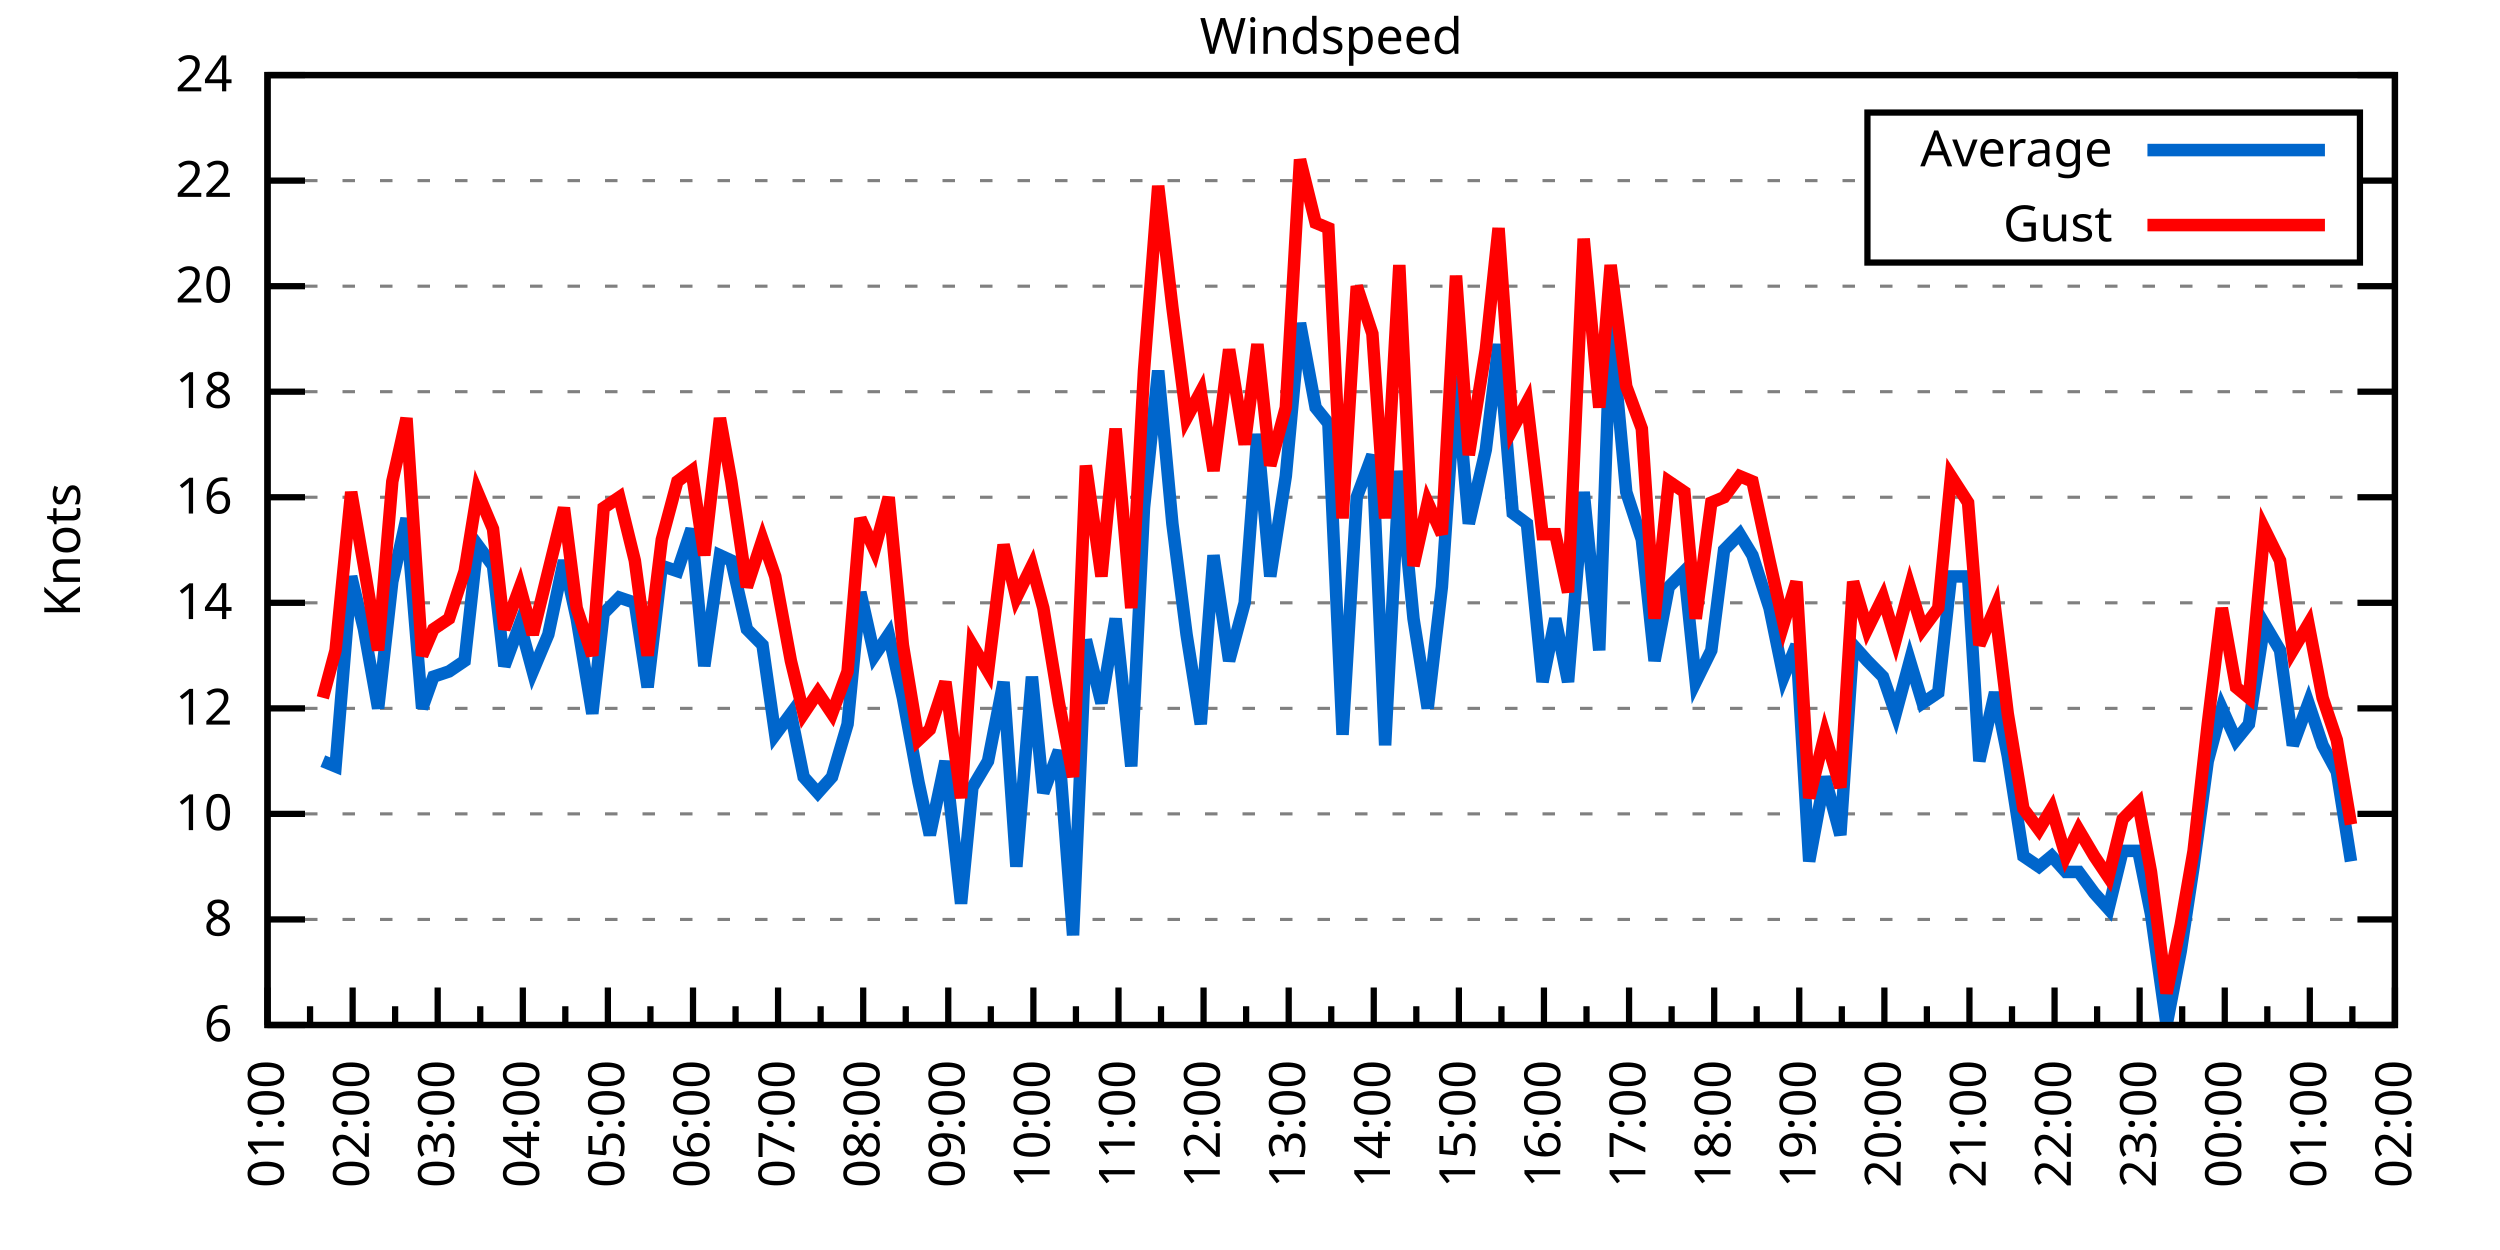
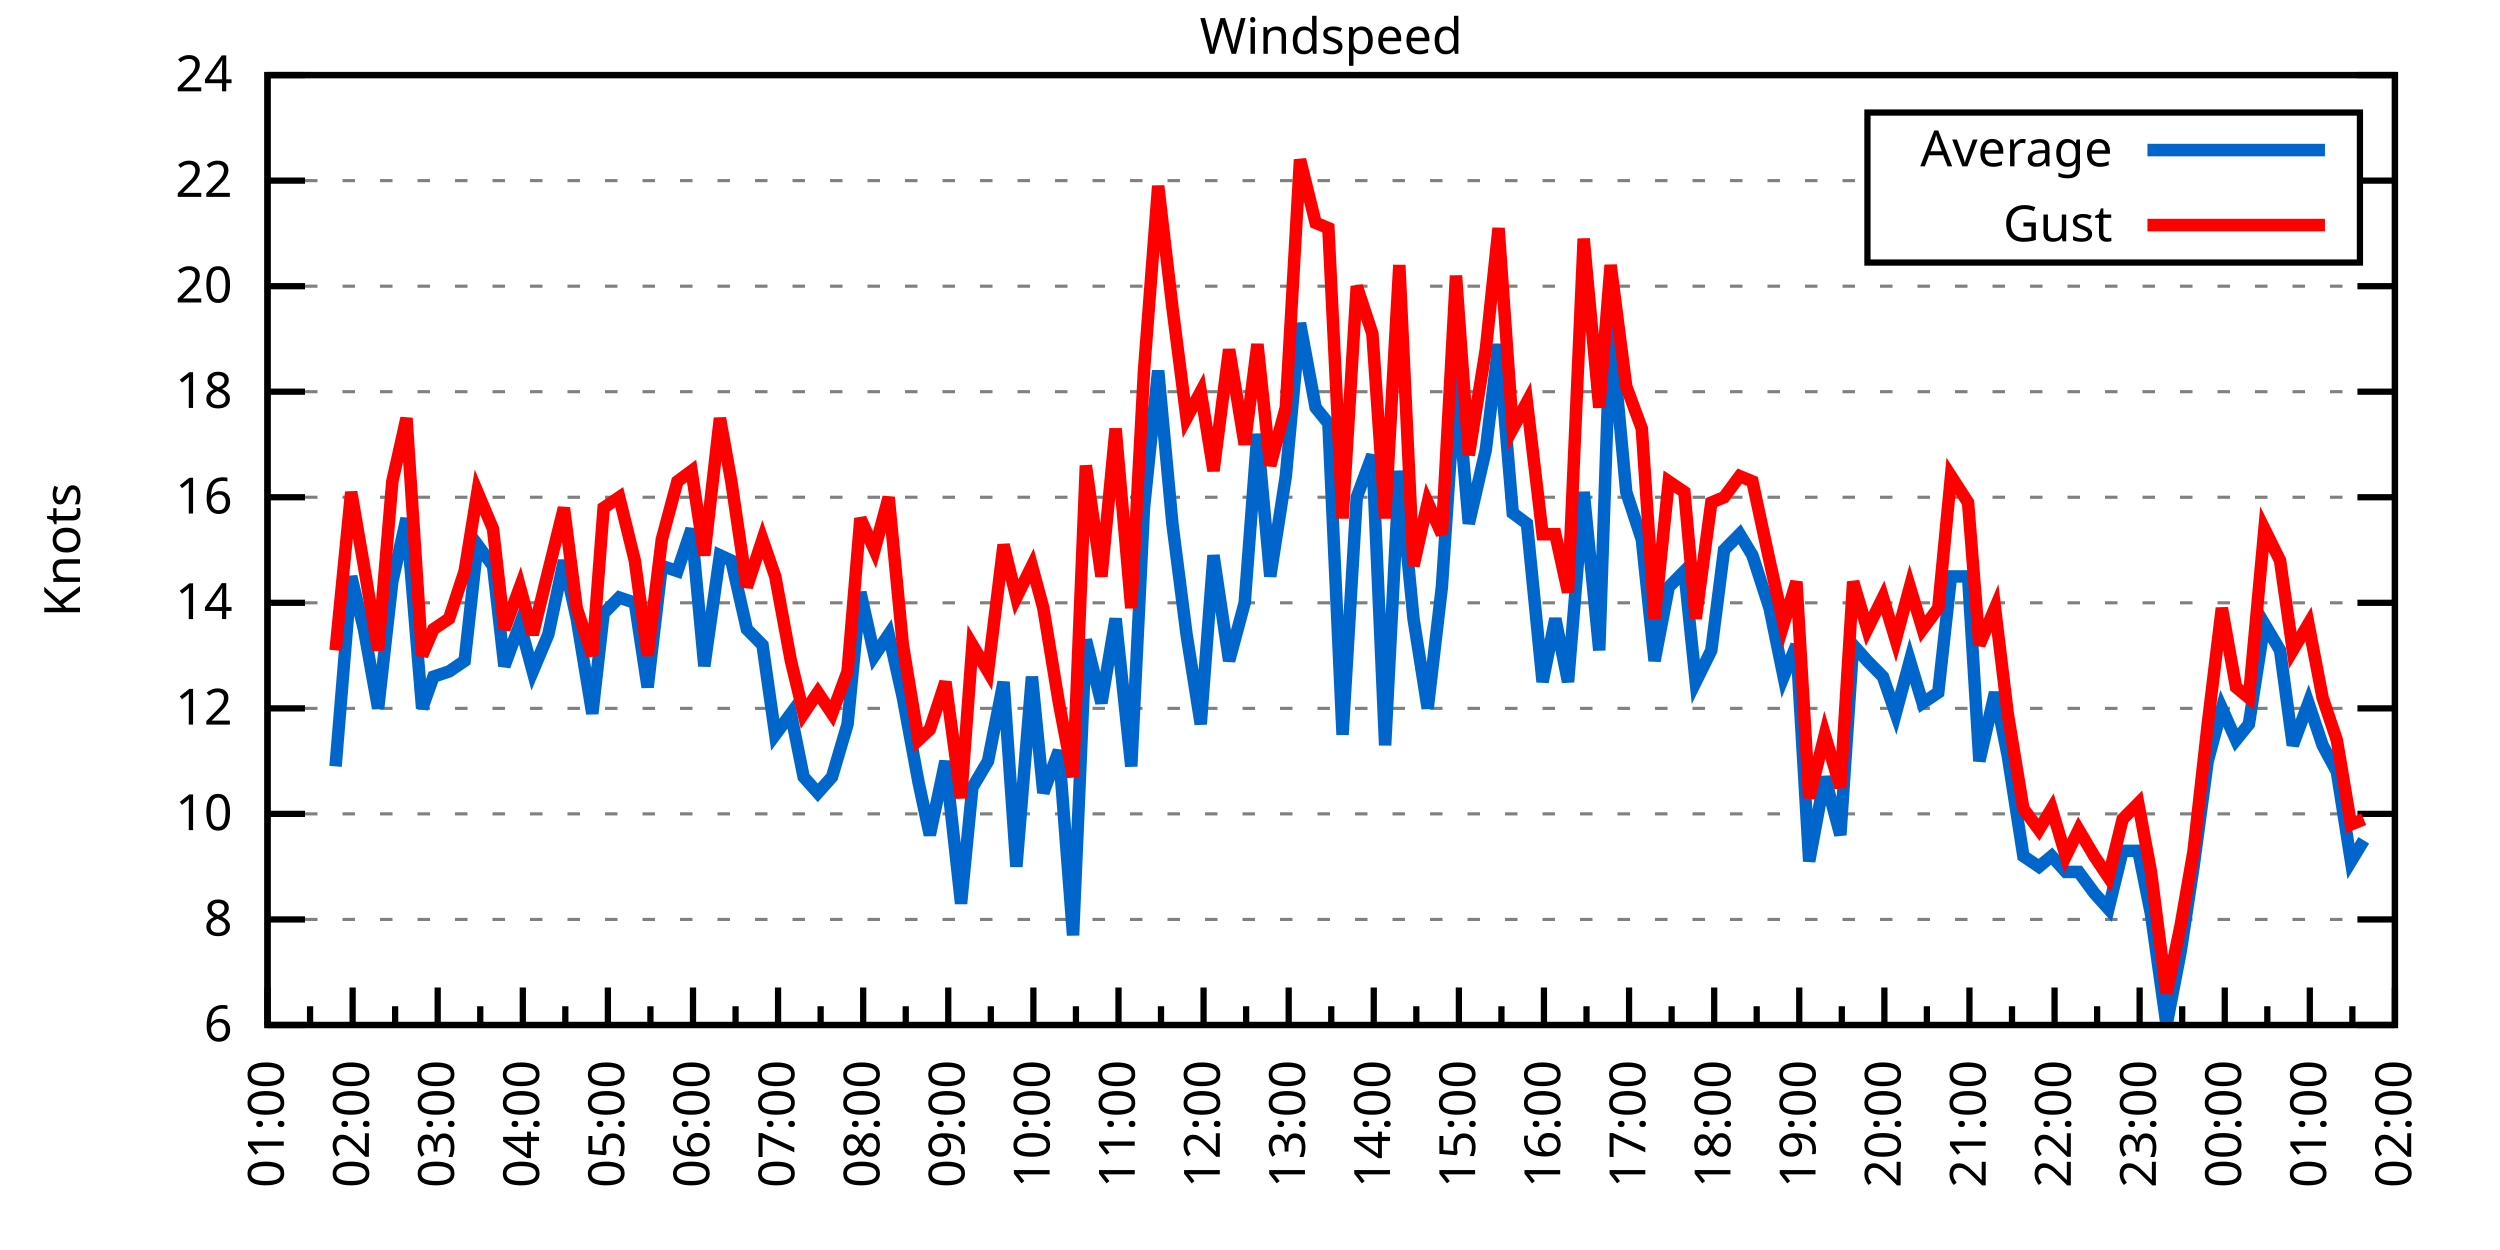
<svg xmlns="http://www.w3.org/2000/svg" xmlns:xlink="http://www.w3.org/1999/xlink" width="400" height="200" viewBox="0 0 400 200">
  <g id="gnuplot_canvas">
    <rect x="0" y="0" width="400" height="200" fill="none" />
    <defs>
      <circle id="gpDot" r="0.5" stroke-width="0.5" stroke="currentColor" />
      <path id="gpPt0" stroke-width="0.333" stroke="currentColor" d="M-1,0 h2 M0,-1 v2" />
      <path id="gpPt1" stroke-width="0.333" stroke="currentColor" d="M-1,-1 L1,1 M1,-1 L-1,1" />
      <path id="gpPt2" stroke-width="0.333" stroke="currentColor" d="M-1,0 L1,0 M0,-1 L0,1 M-1,-1 L1,1 M-1,1 L1,-1" />
      <rect id="gpPt3" stroke-width="0.333" stroke="currentColor" x="-1" y="-1" width="2" height="2" />
      <rect id="gpPt4" stroke-width="0.333" stroke="currentColor" fill="currentColor" x="-1" y="-1" width="2" height="2" />
      <circle id="gpPt5" stroke-width="0.333" stroke="currentColor" cx="0" cy="0" r="1" />
      <use xlink:href="#gpPt5" id="gpPt6" fill="currentColor" stroke="none" />
      <path id="gpPt7" stroke-width="0.333" stroke="currentColor" d="M0,-1.33 L-1.33,0.67 L1.33,0.67 z" />
      <use xlink:href="#gpPt7" id="gpPt8" fill="currentColor" stroke="none" />
      <use xlink:href="#gpPt7" id="gpPt9" stroke="currentColor" transform="rotate(180)" />
      <use xlink:href="#gpPt9" id="gpPt10" fill="currentColor" stroke="none" />
      <use xlink:href="#gpPt3" id="gpPt11" stroke="currentColor" transform="rotate(45)" />
      <use xlink:href="#gpPt11" id="gpPt12" fill="currentColor" stroke="none" />
      <path id="gpPt13" stroke-width="0.333" stroke="currentColor" d="M0,1.330 L1.265,0.411 L0.782,-1.067 L-0.782,-1.076 L-1.265,0.411 z" />
      <use xlink:href="#gpPt13" id="gpPt14" fill="currentColor" stroke="none" />
      <filter id="textbox" filterUnits="objectBoundingBox" x="0" y="0" height="1" width="1">
        <feFlood flood-color="white" flood-opacity="1" result="bgnd" />
        <feComposite in="SourceGraphic" in2="bgnd" operator="atop" />
      </filter>
      <filter id="greybox" filterUnits="objectBoundingBox" x="0" y="0" height="1" width="1">
        <feFlood flood-color="lightgrey" flood-opacity="1" result="grey" />
        <feComposite in="SourceGraphic" in2="grey" operator="atop" />
      </filter>
    </defs>
    <g fill="none" color="white" stroke="currentColor" stroke-width="1.00" stroke-linecap="butt" stroke-linejoin="miter">
</g>
    <g fill="none" color="black" stroke="currentColor" stroke-width="1.00" stroke-linecap="butt" stroke-linejoin="miter">
      <g stroke="none" shape-rendering="crispEdges">
        <polygon fill="rgb(255, 255, 255)" points="42.80,164.00 383.18,164.00 383.18,12.02 42.80,12.02 " />
      </g>
    </g>
    <g fill="none" color="black" stroke="currentColor" stroke-width="1.00" stroke-linecap="butt" stroke-linejoin="miter">
</g>
    <g fill="none" color="black" stroke="black" stroke-width="0.50" stroke-linecap="butt" stroke-linejoin="miter">
</g>
    <g fill="none" color="gray" stroke="currentColor" stroke-width="0.50" stroke-linecap="butt" stroke-linejoin="miter">
      <path stroke="gray" stroke-dasharray="2,4" class="gridline" d="M42.80,164.00 L383.19,164.00  " />
    </g>
    <g fill="none" color="gray" stroke="gray" stroke-width="1.00" stroke-linecap="butt" stroke-linejoin="miter">
</g>
    <g fill="none" color="black" stroke="currentColor" stroke-width="1.00" stroke-linecap="butt" stroke-linejoin="miter">
      <path stroke="black" d="M42.80,164.00 L48.80,164.00 M383.19,164.00 L377.19,164.00  " />
      <g transform="translate(37.20,166.60)" stroke="none" fill="black" font-family="Sans" font-size="8.00" text-anchor="end">
        <text>
          <tspan font-family="Sans"> 6</tspan>
        </text>
      </g>
    </g>
    <g fill="none" color="black" stroke="currentColor" stroke-width="1.00" stroke-linecap="butt" stroke-linejoin="miter">
</g>
    <g fill="none" color="black" stroke="black" stroke-width="0.50" stroke-linecap="butt" stroke-linejoin="miter">
</g>
    <g fill="none" color="gray" stroke="currentColor" stroke-width="0.50" stroke-linecap="butt" stroke-linejoin="miter">
      <path stroke="gray" stroke-dasharray="2,4" class="gridline" d="M42.80,147.11 L383.19,147.11  " />
    </g>
    <g fill="none" color="gray" stroke="gray" stroke-width="1.00" stroke-linecap="butt" stroke-linejoin="miter">
</g>
    <g fill="none" color="black" stroke="currentColor" stroke-width="1.00" stroke-linecap="butt" stroke-linejoin="miter">
      <path stroke="black" d="M42.80,147.11 L48.80,147.11 M383.19,147.11 L377.19,147.11  " />
      <g transform="translate(37.20,149.71)" stroke="none" fill="black" font-family="Sans" font-size="8.00" text-anchor="end">
        <text>
          <tspan font-family="Sans"> 8</tspan>
        </text>
      </g>
    </g>
    <g fill="none" color="black" stroke="currentColor" stroke-width="1.00" stroke-linecap="butt" stroke-linejoin="miter">
</g>
    <g fill="none" color="black" stroke="black" stroke-width="0.50" stroke-linecap="butt" stroke-linejoin="miter">
</g>
    <g fill="none" color="gray" stroke="currentColor" stroke-width="0.50" stroke-linecap="butt" stroke-linejoin="miter">
      <path stroke="gray" stroke-dasharray="2,4" class="gridline" d="M42.80,130.22 L383.19,130.22  " />
    </g>
    <g fill="none" color="gray" stroke="gray" stroke-width="1.00" stroke-linecap="butt" stroke-linejoin="miter">
</g>
    <g fill="none" color="black" stroke="currentColor" stroke-width="1.00" stroke-linecap="butt" stroke-linejoin="miter">
      <path stroke="black" d="M42.80,130.22 L48.80,130.22 M383.19,130.22 L377.19,130.22  " />
      <g transform="translate(37.20,132.82)" stroke="none" fill="black" font-family="Sans" font-size="8.00" text-anchor="end">
        <text>
          <tspan font-family="Sans"> 10</tspan>
        </text>
      </g>
    </g>
    <g fill="none" color="black" stroke="currentColor" stroke-width="1.00" stroke-linecap="butt" stroke-linejoin="miter">
</g>
    <g fill="none" color="black" stroke="black" stroke-width="0.50" stroke-linecap="butt" stroke-linejoin="miter">
</g>
    <g fill="none" color="gray" stroke="currentColor" stroke-width="0.50" stroke-linecap="butt" stroke-linejoin="miter">
      <path stroke="gray" stroke-dasharray="2,4" class="gridline" d="M42.80,113.34 L383.19,113.34  " />
    </g>
    <g fill="none" color="gray" stroke="gray" stroke-width="1.00" stroke-linecap="butt" stroke-linejoin="miter">
</g>
    <g fill="none" color="black" stroke="currentColor" stroke-width="1.00" stroke-linecap="butt" stroke-linejoin="miter">
      <path stroke="black" d="M42.80,113.34 L48.80,113.34 M383.19,113.34 L377.19,113.34  " />
      <g transform="translate(37.20,115.94)" stroke="none" fill="black" font-family="Sans" font-size="8.00" text-anchor="end">
        <text>
          <tspan font-family="Sans"> 12</tspan>
        </text>
      </g>
    </g>
    <g fill="none" color="black" stroke="currentColor" stroke-width="1.00" stroke-linecap="butt" stroke-linejoin="miter">
</g>
    <g fill="none" color="black" stroke="black" stroke-width="0.50" stroke-linecap="butt" stroke-linejoin="miter">
</g>
    <g fill="none" color="gray" stroke="currentColor" stroke-width="0.50" stroke-linecap="butt" stroke-linejoin="miter">
      <path stroke="gray" stroke-dasharray="2,4" class="gridline" d="M42.80,96.45 L383.19,96.45  " />
    </g>
    <g fill="none" color="gray" stroke="gray" stroke-width="1.00" stroke-linecap="butt" stroke-linejoin="miter">
</g>
    <g fill="none" color="black" stroke="currentColor" stroke-width="1.00" stroke-linecap="butt" stroke-linejoin="miter">
      <path stroke="black" d="M42.80,96.45 L48.80,96.45 M383.19,96.45 L377.19,96.45  " />
      <g transform="translate(37.20,99.05)" stroke="none" fill="black" font-family="Sans" font-size="8.00" text-anchor="end">
        <text>
          <tspan font-family="Sans"> 14</tspan>
        </text>
      </g>
    </g>
    <g fill="none" color="black" stroke="currentColor" stroke-width="1.00" stroke-linecap="butt" stroke-linejoin="miter">
</g>
    <g fill="none" color="black" stroke="black" stroke-width="0.50" stroke-linecap="butt" stroke-linejoin="miter">
</g>
    <g fill="none" color="gray" stroke="currentColor" stroke-width="0.50" stroke-linecap="butt" stroke-linejoin="miter">
      <path stroke="gray" stroke-dasharray="2,4" class="gridline" d="M42.80,79.56 L383.19,79.56  " />
    </g>
    <g fill="none" color="gray" stroke="gray" stroke-width="1.00" stroke-linecap="butt" stroke-linejoin="miter">
</g>
    <g fill="none" color="black" stroke="currentColor" stroke-width="1.00" stroke-linecap="butt" stroke-linejoin="miter">
      <path stroke="black" d="M42.80,79.56 L48.80,79.56 M383.19,79.56 L377.19,79.56  " />
      <g transform="translate(37.20,82.16)" stroke="none" fill="black" font-family="Sans" font-size="8.00" text-anchor="end">
        <text>
          <tspan font-family="Sans"> 16</tspan>
        </text>
      </g>
    </g>
    <g fill="none" color="black" stroke="currentColor" stroke-width="1.00" stroke-linecap="butt" stroke-linejoin="miter">
</g>
    <g fill="none" color="black" stroke="black" stroke-width="0.50" stroke-linecap="butt" stroke-linejoin="miter">
</g>
    <g fill="none" color="gray" stroke="currentColor" stroke-width="0.50" stroke-linecap="butt" stroke-linejoin="miter">
      <path stroke="gray" stroke-dasharray="2,4" class="gridline" d="M42.80,62.67 L383.19,62.67  " />
    </g>
    <g fill="none" color="gray" stroke="gray" stroke-width="1.00" stroke-linecap="butt" stroke-linejoin="miter">
</g>
    <g fill="none" color="black" stroke="currentColor" stroke-width="1.00" stroke-linecap="butt" stroke-linejoin="miter">
      <path stroke="black" d="M42.80,62.67 L48.80,62.67 M383.19,62.67 L377.19,62.67  " />
      <g transform="translate(37.20,65.27)" stroke="none" fill="black" font-family="Sans" font-size="8.00" text-anchor="end">
        <text>
          <tspan font-family="Sans"> 18</tspan>
        </text>
      </g>
    </g>
    <g fill="none" color="black" stroke="currentColor" stroke-width="1.00" stroke-linecap="butt" stroke-linejoin="miter">
</g>
    <g fill="none" color="black" stroke="black" stroke-width="0.50" stroke-linecap="butt" stroke-linejoin="miter">
</g>
    <g fill="none" color="gray" stroke="currentColor" stroke-width="0.50" stroke-linecap="butt" stroke-linejoin="miter">
      <path stroke="gray" stroke-dasharray="2,4" class="gridline" d="M42.80,45.79 L383.19,45.79  " />
    </g>
    <g fill="none" color="gray" stroke="gray" stroke-width="1.00" stroke-linecap="butt" stroke-linejoin="miter">
</g>
    <g fill="none" color="black" stroke="currentColor" stroke-width="1.00" stroke-linecap="butt" stroke-linejoin="miter">
      <path stroke="black" d="M42.80,45.79 L48.80,45.79 M383.19,45.79 L377.19,45.79  " />
      <g transform="translate(37.20,48.39)" stroke="none" fill="black" font-family="Sans" font-size="8.00" text-anchor="end">
        <text>
          <tspan font-family="Sans"> 20</tspan>
        </text>
      </g>
    </g>
    <g fill="none" color="black" stroke="currentColor" stroke-width="1.00" stroke-linecap="butt" stroke-linejoin="miter">
</g>
    <g fill="none" color="black" stroke="black" stroke-width="0.50" stroke-linecap="butt" stroke-linejoin="miter">
</g>
    <g fill="none" color="gray" stroke="currentColor" stroke-width="0.50" stroke-linecap="butt" stroke-linejoin="miter">
      <path stroke="gray" stroke-dasharray="2,4" class="gridline" d="M42.80,28.90 L298.79,28.90 M377.59,28.90 L383.19,28.90  " />
    </g>
    <g fill="none" color="gray" stroke="gray" stroke-width="1.00" stroke-linecap="butt" stroke-linejoin="miter">
</g>
    <g fill="none" color="black" stroke="currentColor" stroke-width="1.00" stroke-linecap="butt" stroke-linejoin="miter">
      <path stroke="black" d="M42.80,28.90 L48.80,28.90 M383.19,28.90 L377.19,28.90  " />
      <g transform="translate(37.20,31.50)" stroke="none" fill="black" font-family="Sans" font-size="8.00" text-anchor="end">
        <text>
          <tspan font-family="Sans"> 22</tspan>
        </text>
      </g>
    </g>
    <g fill="none" color="black" stroke="currentColor" stroke-width="1.00" stroke-linecap="butt" stroke-linejoin="miter">
</g>
    <g fill="none" color="black" stroke="black" stroke-width="0.50" stroke-linecap="butt" stroke-linejoin="miter">
</g>
    <g fill="none" color="gray" stroke="currentColor" stroke-width="0.50" stroke-linecap="butt" stroke-linejoin="miter">
      <path stroke="gray" stroke-dasharray="2,4" class="gridline" d="M42.80,12.01 L383.19,12.01  " />
    </g>
    <g fill="none" color="gray" stroke="gray" stroke-width="1.00" stroke-linecap="butt" stroke-linejoin="miter">
</g>
    <g fill="none" color="black" stroke="currentColor" stroke-width="1.00" stroke-linecap="butt" stroke-linejoin="miter">
      <path stroke="black" d="M42.80,12.01 L48.80,12.01 M383.19,12.01 L377.19,12.01  " />
      <g transform="translate(37.20,14.61)" stroke="none" fill="black" font-family="Sans" font-size="8.00" text-anchor="end">
        <text>
          <tspan font-family="Sans"> 24</tspan>
        </text>
      </g>
    </g>
    <g fill="none" color="black" stroke="currentColor" stroke-width="1.00" stroke-linecap="butt" stroke-linejoin="miter">
      <path stroke="black" d="M42.80,164.00 L42.80,158.00  " />
      <g transform="translate(45.40,169.60) rotate(270)" stroke="none" fill="black" font-family="Sans" font-size="8.00" text-anchor="end">
        <text>
          <tspan font-family="Sans">01:00</tspan>
        </text>
      </g>
    </g>
    <g fill="none" color="black" stroke="currentColor" stroke-width="1.00" stroke-linecap="butt" stroke-linejoin="miter">
      <path stroke="black" d="M49.61,164.00 L49.61,161.00 M56.42,164.00 L56.42,158.00  " />
      <g transform="translate(59.02,169.60) rotate(270)" stroke="none" fill="black" font-family="Sans" font-size="8.00" text-anchor="end">
        <text>
          <tspan font-family="Sans">02:00</tspan>
        </text>
      </g>
    </g>
    <g fill="none" color="black" stroke="currentColor" stroke-width="1.00" stroke-linecap="butt" stroke-linejoin="miter">
      <path stroke="black" d="M63.22,164.00 L63.22,161.00 M70.03,164.00 L70.03,158.00  " />
      <g transform="translate(72.63,169.60) rotate(270)" stroke="none" fill="black" font-family="Sans" font-size="8.00" text-anchor="end">
        <text>
          <tspan font-family="Sans">03:00</tspan>
        </text>
      </g>
    </g>
    <g fill="none" color="black" stroke="currentColor" stroke-width="1.00" stroke-linecap="butt" stroke-linejoin="miter">
      <path stroke="black" d="M76.84,164.00 L76.84,161.00 M83.65,164.00 L83.65,158.00  " />
      <g transform="translate(86.25,169.60) rotate(270)" stroke="none" fill="black" font-family="Sans" font-size="8.00" text-anchor="end">
        <text>
          <tspan font-family="Sans">04:00</tspan>
        </text>
      </g>
    </g>
    <g fill="none" color="black" stroke="currentColor" stroke-width="1.00" stroke-linecap="butt" stroke-linejoin="miter">
      <path stroke="black" d="M90.45,164.00 L90.45,161.00 M97.26,164.00 L97.26,158.00  " />
      <g transform="translate(99.86,169.60) rotate(270)" stroke="none" fill="black" font-family="Sans" font-size="8.00" text-anchor="end">
        <text>
          <tspan font-family="Sans">05:00</tspan>
        </text>
      </g>
    </g>
    <g fill="none" color="black" stroke="currentColor" stroke-width="1.00" stroke-linecap="butt" stroke-linejoin="miter">
      <path stroke="black" d="M104.07,164.00 L104.07,161.00 M110.88,164.00 L110.88,158.00  " />
      <g transform="translate(113.48,169.60) rotate(270)" stroke="none" fill="black" font-family="Sans" font-size="8.00" text-anchor="end">
        <text>
          <tspan font-family="Sans">06:00</tspan>
        </text>
      </g>
    </g>
    <g fill="none" color="black" stroke="currentColor" stroke-width="1.00" stroke-linecap="butt" stroke-linejoin="miter">
      <path stroke="black" d="M117.69,164.00 L117.69,161.00 M124.49,164.00 L124.49,158.00  " />
      <g transform="translate(127.09,169.60) rotate(270)" stroke="none" fill="black" font-family="Sans" font-size="8.00" text-anchor="end">
        <text>
          <tspan font-family="Sans">07:00</tspan>
        </text>
      </g>
    </g>
    <g fill="none" color="black" stroke="currentColor" stroke-width="1.00" stroke-linecap="butt" stroke-linejoin="miter">
      <path stroke="black" d="M131.30,164.00 L131.30,161.00 M138.11,164.00 L138.11,158.00  " />
      <g transform="translate(140.71,169.60) rotate(270)" stroke="none" fill="black" font-family="Sans" font-size="8.00" text-anchor="end">
        <text>
          <tspan font-family="Sans">08:00</tspan>
        </text>
      </g>
    </g>
    <g fill="none" color="black" stroke="currentColor" stroke-width="1.00" stroke-linecap="butt" stroke-linejoin="miter">
      <path stroke="black" d="M144.92,164.00 L144.92,161.00 M151.72,164.00 L151.72,158.00  " />
      <g transform="translate(154.32,169.60) rotate(270)" stroke="none" fill="black" font-family="Sans" font-size="8.00" text-anchor="end">
        <text>
          <tspan font-family="Sans">09:00</tspan>
        </text>
      </g>
    </g>
    <g fill="none" color="black" stroke="currentColor" stroke-width="1.00" stroke-linecap="butt" stroke-linejoin="miter">
      <path stroke="black" d="M158.53,164.00 L158.53,161.00 M165.34,164.00 L165.34,158.00  " />
      <g transform="translate(167.94,169.60) rotate(270)" stroke="none" fill="black" font-family="Sans" font-size="8.00" text-anchor="end">
        <text>
          <tspan font-family="Sans">10:00</tspan>
        </text>
      </g>
    </g>
    <g fill="none" color="black" stroke="currentColor" stroke-width="1.00" stroke-linecap="butt" stroke-linejoin="miter">
      <path stroke="black" d="M172.15,164.00 L172.15,161.00 M178.96,164.00 L178.96,158.00  " />
      <g transform="translate(181.56,169.60) rotate(270)" stroke="none" fill="black" font-family="Sans" font-size="8.00" text-anchor="end">
        <text>
          <tspan font-family="Sans">11:00</tspan>
        </text>
      </g>
    </g>
    <g fill="none" color="black" stroke="currentColor" stroke-width="1.00" stroke-linecap="butt" stroke-linejoin="miter">
      <path stroke="black" d="M185.76,164.00 L185.76,161.00 M192.57,164.00 L192.57,158.00  " />
      <g transform="translate(195.17,169.60) rotate(270)" stroke="none" fill="black" font-family="Sans" font-size="8.00" text-anchor="end">
        <text>
          <tspan font-family="Sans">12:00</tspan>
        </text>
      </g>
    </g>
    <g fill="none" color="black" stroke="currentColor" stroke-width="1.00" stroke-linecap="butt" stroke-linejoin="miter">
      <path stroke="black" d="M199.38,164.00 L199.38,161.00 M206.19,164.00 L206.19,158.00  " />
      <g transform="translate(208.79,169.60) rotate(270)" stroke="none" fill="black" font-family="Sans" font-size="8.00" text-anchor="end">
        <text>
          <tspan font-family="Sans">13:00</tspan>
        </text>
      </g>
    </g>
    <g fill="none" color="black" stroke="currentColor" stroke-width="1.00" stroke-linecap="butt" stroke-linejoin="miter">
      <path stroke="black" d="M213.00,164.00 L213.00,161.00 M219.80,164.00 L219.80,158.00  " />
      <g transform="translate(222.40,169.60) rotate(270)" stroke="none" fill="black" font-family="Sans" font-size="8.00" text-anchor="end">
        <text>
          <tspan font-family="Sans">14:00</tspan>
        </text>
      </g>
    </g>
    <g fill="none" color="black" stroke="currentColor" stroke-width="1.00" stroke-linecap="butt" stroke-linejoin="miter">
      <path stroke="black" d="M226.61,164.00 L226.61,161.00 M233.42,164.00 L233.42,158.00  " />
      <g transform="translate(236.02,169.60) rotate(270)" stroke="none" fill="black" font-family="Sans" font-size="8.00" text-anchor="end">
        <text>
          <tspan font-family="Sans">15:00</tspan>
        </text>
      </g>
    </g>
    <g fill="none" color="black" stroke="currentColor" stroke-width="1.00" stroke-linecap="butt" stroke-linejoin="miter">
      <path stroke="black" d="M240.23,164.00 L240.23,161.00 M247.03,164.00 L247.03,158.00  " />
      <g transform="translate(249.63,169.60) rotate(270)" stroke="none" fill="black" font-family="Sans" font-size="8.00" text-anchor="end">
        <text>
          <tspan font-family="Sans">16:00</tspan>
        </text>
      </g>
    </g>
    <g fill="none" color="black" stroke="currentColor" stroke-width="1.00" stroke-linecap="butt" stroke-linejoin="miter">
      <path stroke="black" d="M253.84,164.00 L253.84,161.00 M260.65,164.00 L260.65,158.00  " />
      <g transform="translate(263.25,169.60) rotate(270)" stroke="none" fill="black" font-family="Sans" font-size="8.00" text-anchor="end">
        <text>
          <tspan font-family="Sans">17:00</tspan>
        </text>
      </g>
    </g>
    <g fill="none" color="black" stroke="currentColor" stroke-width="1.00" stroke-linecap="butt" stroke-linejoin="miter">
      <path stroke="black" d="M267.46,164.00 L267.46,161.00 M274.27,164.00 L274.27,158.00  " />
      <g transform="translate(276.87,169.60) rotate(270)" stroke="none" fill="black" font-family="Sans" font-size="8.00" text-anchor="end">
        <text>
          <tspan font-family="Sans">18:00</tspan>
        </text>
      </g>
    </g>
    <g fill="none" color="black" stroke="currentColor" stroke-width="1.00" stroke-linecap="butt" stroke-linejoin="miter">
      <path stroke="black" d="M281.07,164.00 L281.07,161.00 M287.88,164.00 L287.88,158.00  " />
      <g transform="translate(290.48,169.60) rotate(270)" stroke="none" fill="black" font-family="Sans" font-size="8.00" text-anchor="end">
        <text>
          <tspan font-family="Sans">19:00</tspan>
        </text>
      </g>
    </g>
    <g fill="none" color="black" stroke="currentColor" stroke-width="1.00" stroke-linecap="butt" stroke-linejoin="miter">
      <path stroke="black" d="M294.69,164.00 L294.69,161.00 M301.50,164.00 L301.50,158.00  " />
      <g transform="translate(304.10,169.60) rotate(270)" stroke="none" fill="black" font-family="Sans" font-size="8.00" text-anchor="end">
        <text>
          <tspan font-family="Sans">20:00</tspan>
        </text>
      </g>
    </g>
    <g fill="none" color="black" stroke="currentColor" stroke-width="1.00" stroke-linecap="butt" stroke-linejoin="miter">
      <path stroke="black" d="M308.30,164.00 L308.30,161.00 M315.11,164.00 L315.11,158.00  " />
      <g transform="translate(317.71,169.60) rotate(270)" stroke="none" fill="black" font-family="Sans" font-size="8.00" text-anchor="end">
        <text>
          <tspan font-family="Sans">21:00</tspan>
        </text>
      </g>
    </g>
    <g fill="none" color="black" stroke="currentColor" stroke-width="1.00" stroke-linecap="butt" stroke-linejoin="miter">
      <path stroke="black" d="M321.92,164.00 L321.92,161.00 M328.73,164.00 L328.73,158.00  " />
      <g transform="translate(331.33,169.60) rotate(270)" stroke="none" fill="black" font-family="Sans" font-size="8.00" text-anchor="end">
        <text>
          <tspan font-family="Sans">22:00</tspan>
        </text>
      </g>
    </g>
    <g fill="none" color="black" stroke="currentColor" stroke-width="1.00" stroke-linecap="butt" stroke-linejoin="miter">
      <path stroke="black" d="M335.54,164.00 L335.54,161.00 M342.34,164.00 L342.34,158.00  " />
      <g transform="translate(344.94,169.60) rotate(270)" stroke="none" fill="black" font-family="Sans" font-size="8.00" text-anchor="end">
        <text>
          <tspan font-family="Sans">23:00</tspan>
        </text>
      </g>
    </g>
    <g fill="none" color="black" stroke="currentColor" stroke-width="1.00" stroke-linecap="butt" stroke-linejoin="miter">
      <path stroke="black" d="M349.15,164.00 L349.15,161.00 M355.96,164.00 L355.96,158.00  " />
      <g transform="translate(358.56,169.60) rotate(270)" stroke="none" fill="black" font-family="Sans" font-size="8.00" text-anchor="end">
        <text>
          <tspan font-family="Sans">00:00</tspan>
        </text>
      </g>
    </g>
    <g fill="none" color="black" stroke="currentColor" stroke-width="1.00" stroke-linecap="butt" stroke-linejoin="miter">
      <path stroke="black" d="M362.77,164.00 L362.77,161.00 M369.57,164.00 L369.57,158.00  " />
      <g transform="translate(372.17,169.60) rotate(270)" stroke="none" fill="black" font-family="Sans" font-size="8.00" text-anchor="end">
        <text>
          <tspan font-family="Sans">01:00</tspan>
        </text>
      </g>
    </g>
    <g fill="none" color="black" stroke="currentColor" stroke-width="1.00" stroke-linecap="butt" stroke-linejoin="miter">
      <path stroke="black" d="M376.38,164.00 L376.38,161.00 M383.19,164.00 L383.19,158.00  " />
      <g transform="translate(385.79,169.60) rotate(270)" stroke="none" fill="black" font-family="Sans" font-size="8.00" text-anchor="end">
        <text>
          <tspan font-family="Sans">02:00</tspan>
        </text>
      </g>
    </g>
    <g fill="none" color="black" stroke="currentColor" stroke-width="1.00" stroke-linecap="butt" stroke-linejoin="miter">
</g>
    <g fill="none" color="black" stroke="currentColor" stroke-width="1.00" stroke-linecap="butt" stroke-linejoin="miter">
      <path stroke="black" d="M42.80,12.01 L42.80,164.00 L383.19,164.00 L383.19,12.01 L42.80,12.01 Z  " />
    </g>
    <g fill="none" color="black" stroke="currentColor" stroke-width="1.00" stroke-linecap="butt" stroke-linejoin="miter">
      <g transform="translate(12.80,88.01) rotate(270)" stroke="none" fill="black" font-family="Sans" font-size="8.00" text-anchor="middle">
        <text>
          <tspan font-family="Sans">Knots</tspan>
        </text>
      </g>
    </g>
    <g fill="none" color="black" stroke="currentColor" stroke-width="1.00" stroke-linecap="butt" stroke-linejoin="miter">
</g>
    <g fill="none" color="black" stroke="currentColor" stroke-width="1.00" stroke-linecap="butt" stroke-linejoin="miter">
      <path stroke="black" d="M298.79,42.01 L298.79,18.01 L377.59,18.01 L377.59,42.01 L298.79,42.01 Z  " />
    </g>
    <g id="Windspeed_plot_1">
      <g fill="none" color="white" stroke="black" stroke-width="2.00" stroke-linecap="butt" stroke-linejoin="miter">
</g>
      <g fill="none" color="black" stroke="currentColor" stroke-width="2.00" stroke-linecap="butt" stroke-linejoin="miter">
        <g transform="translate(337.99,26.61)" stroke="none" fill="black" font-family="Sans" font-size="8.00" text-anchor="end">
          <text>
            <tspan font-family="Sans">Average</tspan>
          </text>
        </g>
      </g>
      <g fill="none" color="black" stroke="currentColor" stroke-width="2.00" stroke-linecap="butt" stroke-linejoin="miter">
-         <path stroke="rgb(  0, 102, 204)" d="M343.59,24.01 L371.99,24.01 M51.65,121.78 L53.69,122.62 L56.19,92.23 L58.23,100.67 L60.50,113.34 L62.77,93.07   L65.04,82.94 L67.54,113.34 L69.35,108.27 L71.85,107.43 L74.34,105.74 L76.39,87.16 L78.88,90.54 L80.70,106.58   L83.19,99.83 L85.24,107.43 L87.73,101.52 L90.23,89.69 L92.27,98.98 L94.77,114.18 L96.58,98.14 L99.08,95.60   L101.57,96.45 L103.62,109.96 L105.89,90.54 L108.38,91.38 L110.65,84.63 L112.69,106.58 L115.19,88.85 L117.01,89.69   L119.50,100.67 L122.00,103.20 L124.04,117.56 L126.54,114.18 L128.58,124.31 L130.85,126.85 L133.12,124.31 L135.61,115.87   L137.66,94.76 L139.92,104.89 L142.19,101.52 L144.46,111.65 L146.96,125.16 L148.77,133.60 L151.27,121.78 L153.77,144.58   L155.58,126.00 L158.08,121.78 L160.57,109.11 L162.62,138.67 L165.11,108.27 L166.93,126.85 L169.43,120.09 L171.69,149.65   L173.74,102.36 L176.23,112.49 L178.50,98.98 L181.00,122.62 L183.04,81.25 L185.31,59.30 L187.58,83.78 L189.85,101.52   L192.12,115.87 L194.16,88.85 L196.66,105.74 L199.15,96.45 L201.19,69.43 L203.24,92.23 L205.73,76.18 L208.00,51.70   L210.50,65.21 L212.54,67.74 L214.81,117.56 L217.08,79.56 L219.58,72.81 L221.62,119.25 L223.89,75.34 L226.16,98.98   L228.43,113.34 L230.70,93.92 L232.96,60.14 L235.01,83.78 L237.73,71.96 L239.77,55.07 L242.04,82.09 L244.31,83.78   L246.81,109.11 L248.85,98.98 L250.89,109.11 L253.39,78.72 L255.88,104.05 L257.70,51.70 L260.20,78.72 L262.69,86.32   L264.73,105.74 L267.00,93.92 L269.50,91.38 L271.32,109.11 L273.81,104.05 L275.85,88.00 L278.35,85.47 L280.39,88.85   L283.12,97.29 L285.38,108.27 L287.43,103.20 L289.47,137.82 L291.97,124.31 L294.46,133.60 L296.50,103.20 L298.77,105.74   L301.27,108.27 L303.31,114.18 L305.58,105.74 L307.62,112.49 L310.12,110.80 L312.16,92.23 L314.89,92.23 L316.70,121.78   L319.20,110.80 L321.24,120.94 L323.74,136.98 L326.23,138.67 L328.27,136.98 L330.54,139.51 L332.59,139.51 L335.08,142.89   L337.35,145.42 L339.62,136.14 L342.12,136.14 L344.16,146.27 L346.65,164.00 L348.92,152.18 L350.97,138.67 L353.24,121.78   L355.50,113.34 L357.77,118.40 L359.82,115.87 L362.31,99.83 L364.81,104.05 L366.85,119.25 L369.35,112.49 L371.62,119.25   L373.89,123.47 L376.16,137.82  " />
+         <path stroke="rgb(  0, 102, 204)" d="M343.59,24.01 L371.99,24.01 M53.69,122.62 L56.19,92.23 L58.23,100.67 L60.50,113.34 L62.77,93.07 L65.04,82.94   L67.54,113.34 L69.35,108.27 L71.85,107.43 L74.34,105.74 L76.39,87.16 L78.88,90.54 L80.70,106.58 L83.19,99.83   L85.24,107.43 L87.73,101.52 L90.23,89.69 L92.27,98.98 L94.77,114.18 L96.58,98.14 L99.08,95.60 L101.57,96.45   L103.62,109.96 L105.89,90.54 L108.38,91.38 L110.65,84.63 L112.69,106.58 L115.19,88.85 L117.01,89.69 L119.50,100.67   L122.00,103.20 L124.04,117.56 L126.54,114.18 L128.58,124.31 L130.85,126.85 L133.12,124.31 L135.61,115.87 L137.66,94.76   L139.92,104.89 L142.19,101.52 L144.46,111.65 L146.96,125.16 L148.77,133.60 L151.27,121.78 L153.77,144.58 L155.58,126.00   L158.08,121.78 L160.57,109.11 L162.62,138.67 L165.11,108.27 L166.93,126.85 L169.43,120.09 L171.69,149.65 L173.74,102.36   L176.23,112.49 L178.50,98.98 L181.00,122.62 L183.04,81.25 L185.31,59.30 L187.58,83.78 L189.85,101.52 L192.12,115.87   L194.16,88.85 L196.66,105.74 L199.15,96.45 L201.19,69.43 L203.24,92.23 L205.73,76.18 L208.00,51.70 L210.50,65.21   L212.54,67.74 L214.81,117.56 L217.08,79.56 L219.58,72.81 L221.62,119.25 L223.89,75.34 L226.16,98.98 L228.43,113.34   L230.70,93.92 L232.96,60.14 L235.01,83.78 L237.73,71.96 L239.77,55.07 L242.04,82.09 L244.31,83.78 L246.81,109.11   L248.85,98.98 L250.89,109.11 L253.39,78.72 L255.88,104.05 L257.70,51.70 L260.20,78.72 L262.69,86.32 L264.73,105.74   L267.00,93.92 L269.50,91.38 L271.32,109.11 L273.81,104.05 L275.85,88.00 L278.35,85.47 L280.39,88.85 L283.12,97.29   L285.38,108.27 L287.43,103.20 L289.47,137.82 L291.97,124.31 L294.46,133.60 L296.50,103.20 L298.77,105.74 L301.27,108.27   L303.31,114.18 L305.58,105.74 L307.62,112.49 L310.12,110.80 L312.16,92.23 L314.89,92.23 L316.70,121.78 L319.20,110.80   L321.24,120.94 L323.74,136.98 L326.23,138.67 L328.27,136.98 L330.54,139.51 L332.59,139.51 L335.08,142.89 L337.35,145.42   L339.62,136.14 L342.12,136.14 L344.16,146.27 L346.65,164.00 L348.92,152.18 L350.97,138.67 L353.24,121.78 L355.50,113.34   L357.77,118.40 L359.82,115.87 L362.31,99.83 L364.81,104.05 L366.85,119.25 L369.35,112.49 L371.62,119.25 L373.89,123.47   L376.16,137.82 L378.20,134.45  " />
      </g>
    </g>
    <g id="Windspeed_plot_2">
      <g fill="none" color="black" stroke="currentColor" stroke-width="2.00" stroke-linecap="butt" stroke-linejoin="miter">
        <g transform="translate(337.99,38.61)" stroke="none" fill="black" font-family="Sans" font-size="8.00" text-anchor="end">
          <text>
            <tspan font-family="Sans">Gust</tspan>
          </text>
        </g>
      </g>
      <g fill="none" color="black" stroke="currentColor" stroke-width="2.00" stroke-linecap="butt" stroke-linejoin="miter">
-         <path stroke="rgb(255,   0,   0)" d="M343.59,36.01 L371.99,36.01 M51.65,111.65 L53.69,104.05 L56.19,78.72 L58.23,90.54 L60.50,104.05 L62.77,77.03   L65.04,66.90 L67.54,104.89 L69.35,100.67 L71.85,98.98 L74.34,91.38 L76.39,78.72 L78.88,84.63 L80.70,100.67   L83.19,93.92 L85.24,101.52 L87.73,91.38 L90.23,81.25 L92.27,97.29 L94.77,104.89 L96.58,81.25 L99.08,79.56   L101.57,89.69 L103.62,104.89 L105.89,86.32 L108.38,77.03 L110.65,75.34 L112.69,88.85 L115.19,66.90 L117.01,77.03   L119.50,93.92 L122.00,86.32 L124.04,92.23 L126.54,105.74 L128.58,114.18 L130.85,110.80 L133.12,114.18 L135.61,107.43   L137.66,82.94 L139.92,88.00 L142.19,79.56 L144.46,103.20 L146.96,118.40 L148.77,116.71 L151.27,109.11 L153.77,127.69   L155.58,103.20 L158.08,107.43 L160.57,87.16 L162.62,95.60 L165.11,90.54 L166.93,97.29 L169.43,112.49 L171.69,124.31   L173.74,74.49 L176.23,92.23 L178.50,68.58 L181.00,97.29 L183.04,59.30 L185.31,29.74 L187.58,49.16 L189.85,66.90   L192.12,62.67 L194.16,75.34 L196.66,55.92 L199.15,71.12 L201.19,55.07 L203.24,74.49 L205.73,65.21 L208.00,25.52   L210.50,35.65 L212.54,36.50 L214.81,82.94 L217.08,45.79 L219.58,53.39 L221.62,82.94 L223.89,42.41 L226.16,90.54   L228.43,80.41 L230.70,85.47 L232.96,44.10 L235.01,72.81 L237.73,55.92 L239.77,36.50 L242.04,68.58 L244.31,64.36   L246.81,85.47 L248.85,85.47 L250.89,94.76 L253.39,38.19 L255.88,65.21 L257.70,42.41 L260.20,61.83 L262.69,68.58   L264.73,98.98 L267.00,77.03 L269.50,78.72 L271.32,98.98 L273.81,80.41 L275.85,79.56 L278.35,76.18 L280.39,77.03   L283.12,89.69 L285.38,99.83 L287.43,93.07 L289.47,127.69 L291.97,117.56 L294.46,126.00 L296.50,93.07 L298.77,100.67   L301.27,95.60 L303.31,102.36 L305.58,93.92 L307.62,100.67 L310.12,97.29 L312.16,76.18 L314.89,80.41 L316.70,103.20   L319.20,97.29 L321.24,114.18 L323.74,129.38 L326.23,132.76 L328.27,129.38 L330.54,136.98 L332.59,132.76 L335.08,136.98   L337.35,140.36 L339.62,131.07 L342.12,128.54 L344.16,139.51 L346.65,158.93 L348.92,147.96 L350.97,136.14 L353.24,115.87   L355.50,97.29 L357.77,109.96 L359.82,111.65 L362.31,84.63 L364.81,89.69 L366.85,104.05 L369.35,99.83 L371.62,111.65   L373.89,118.40 L376.16,131.91  " />
+         <path stroke="rgb(255,   0,   0)" d="M343.59,36.01 L371.99,36.01 M53.69,104.05 L56.19,78.72 L58.23,90.54 L60.50,104.05 L62.77,77.03 L65.04,66.90   L67.54,104.89 L69.35,100.67 L71.85,98.98 L74.34,91.38 L76.39,78.72 L78.88,84.63 L80.70,100.67 L83.19,93.92   L85.24,101.52 L87.73,91.38 L90.23,81.25 L92.27,97.29 L94.77,104.89 L96.58,81.25 L99.08,79.56 L101.57,89.69   L103.62,104.89 L105.89,86.32 L108.38,77.03 L110.65,75.34 L112.69,88.85 L115.19,66.90 L117.01,77.03 L119.50,93.92   L122.00,86.32 L124.04,92.23 L126.54,105.74 L128.58,114.18 L130.85,110.80 L133.12,114.18 L135.61,107.43 L137.66,82.94   L139.92,88.00 L142.19,79.56 L144.46,103.20 L146.96,118.40 L148.77,116.71 L151.27,109.11 L153.77,127.69 L155.58,103.20   L158.08,107.43 L160.57,87.16 L162.62,95.60 L165.11,90.54 L166.93,97.29 L169.43,112.49 L171.69,124.31 L173.74,74.49   L176.23,92.23 L178.50,68.58 L181.00,97.29 L183.04,59.30 L185.31,29.74 L187.58,49.16 L189.85,66.90 L192.12,62.67   L194.16,75.34 L196.66,55.92 L199.15,71.12 L201.19,55.07 L203.24,74.49 L205.73,65.21 L208.00,25.52 L210.50,35.65   L212.54,36.50 L214.81,82.94 L217.08,45.79 L219.58,53.39 L221.62,82.94 L223.89,42.41 L226.16,90.54 L228.43,80.41   L230.70,85.47 L232.96,44.10 L235.01,72.81 L237.73,55.92 L239.77,36.50 L242.04,68.58 L244.31,64.36 L246.81,85.47   L248.85,85.47 L250.89,94.76 L253.39,38.19 L255.88,65.21 L257.70,42.41 L260.20,61.83 L262.69,68.58 L264.73,98.98   L267.00,77.03 L269.50,78.72 L271.32,98.98 L273.81,80.41 L275.85,79.56 L278.35,76.18 L280.39,77.03 L283.12,89.69   L285.38,99.83 L287.43,93.07 L289.47,127.69 L291.97,117.56 L294.46,126.00 L296.50,93.07 L298.77,100.67 L301.27,95.60   L303.31,102.36 L305.58,93.92 L307.62,100.67 L310.12,97.29 L312.16,76.18 L314.89,80.41 L316.70,103.20 L319.20,97.29   L321.24,114.18 L323.74,129.38 L326.23,132.76 L328.27,129.38 L330.54,136.98 L332.59,132.76 L335.08,136.98 L337.35,140.36   L339.62,131.07 L342.12,128.54 L344.16,139.51 L346.65,158.93 L348.92,147.96 L350.97,136.14 L353.24,115.87 L355.50,97.29   L357.77,109.96 L359.82,111.65 L362.31,84.63 L364.81,89.69 L366.85,104.05 L369.35,99.83 L371.62,111.65 L373.89,118.40   L376.16,131.91 L378.20,131.07  " />
      </g>
    </g>
    <g fill="none" color="black" stroke="currentColor" stroke-width="2.00" stroke-linecap="butt" stroke-linejoin="miter">
</g>
    <g fill="none" color="black" stroke="black" stroke-width="1.00" stroke-linecap="butt" stroke-linejoin="miter">
</g>
    <g fill="none" color="black" stroke="currentColor" stroke-width="1.00" stroke-linecap="butt" stroke-linejoin="miter">
      <path stroke="black" d="M42.80,12.01 L42.80,164.00 L383.19,164.00 L383.19,12.01 L42.80,12.01 Z  " />
    </g>
    <g fill="none" color="black" stroke="currentColor" stroke-width="1.00" stroke-linecap="butt" stroke-linejoin="miter">
      <g transform="translate(212.99,8.61)" stroke="none" fill="black" font-family="Sans" font-size="8.00" text-anchor="middle">
        <text>
          <tspan font-family="Sans">Windspeed</tspan>
        </text>
      </g>
    </g>
    <g fill="none" color="black" stroke="currentColor" stroke-width="1.00" stroke-linecap="butt" stroke-linejoin="miter">
</g>
  </g>
</svg>
